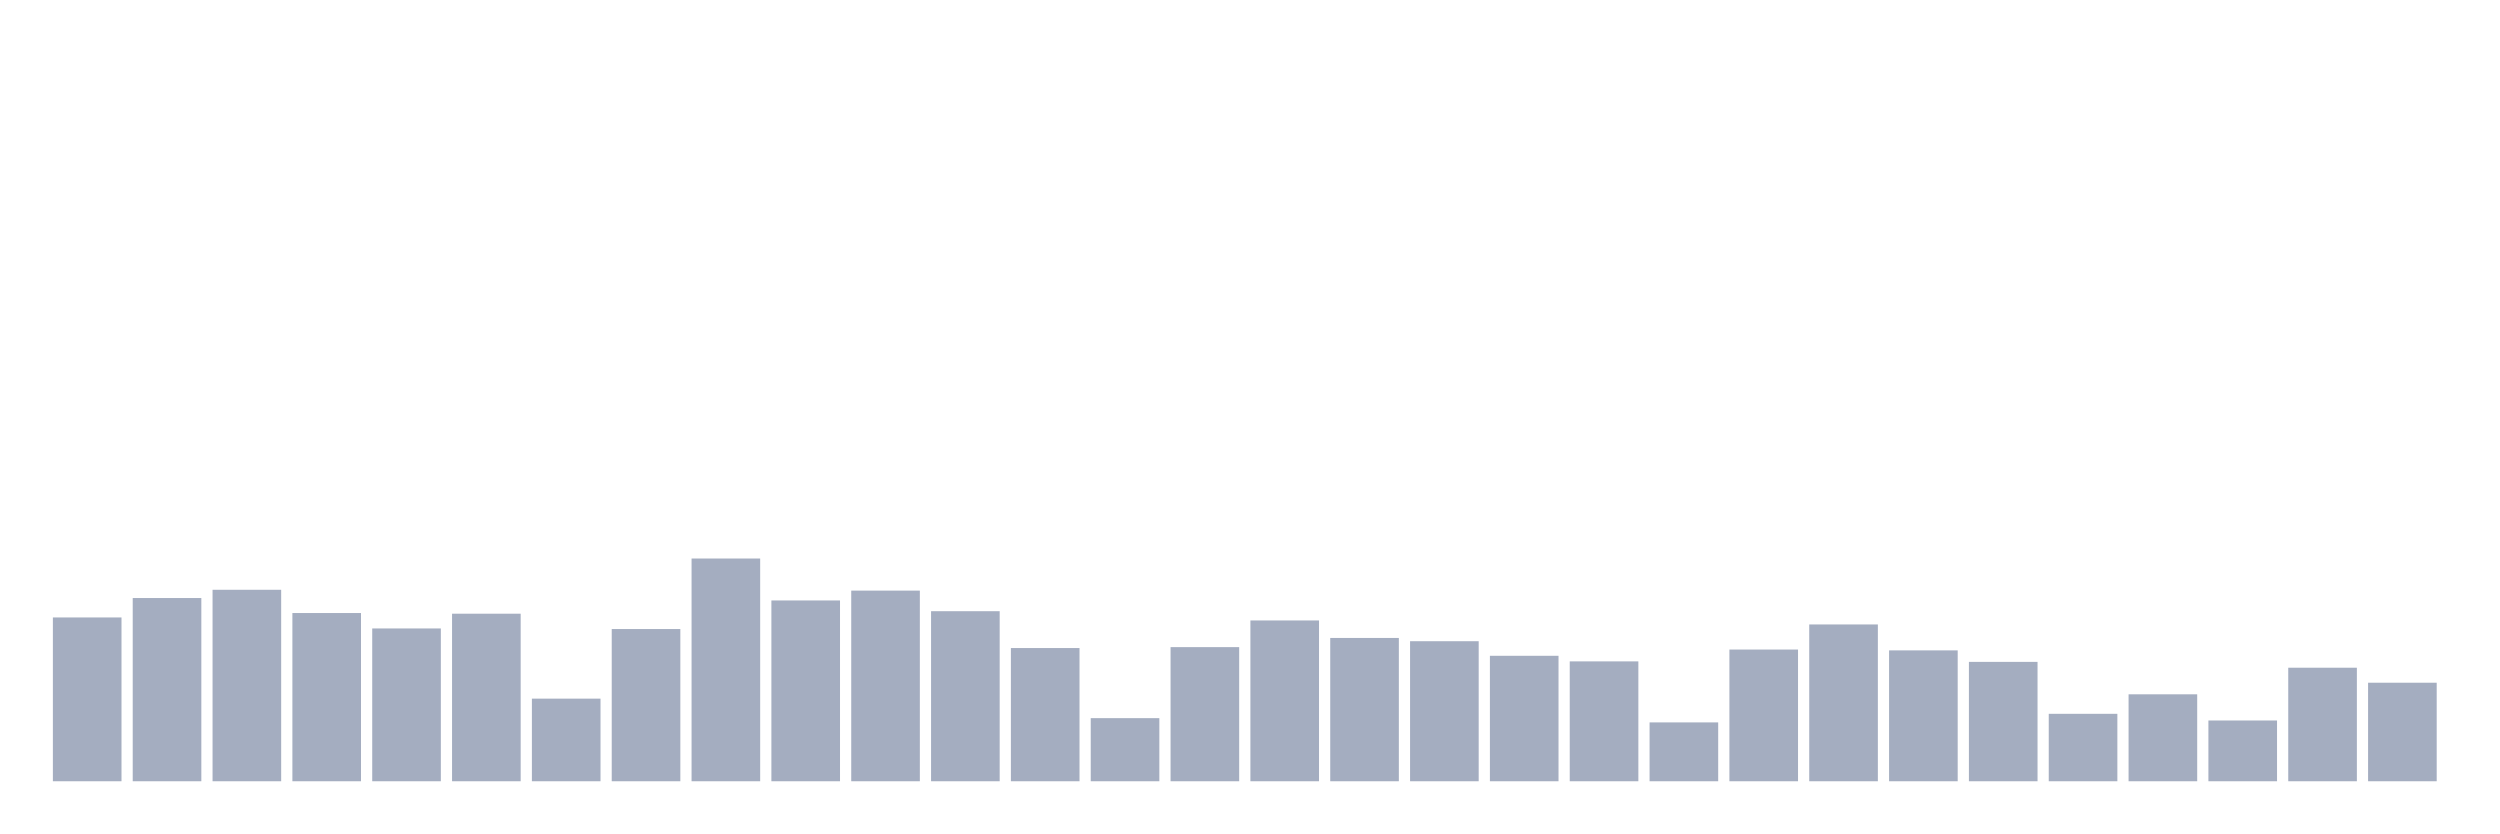
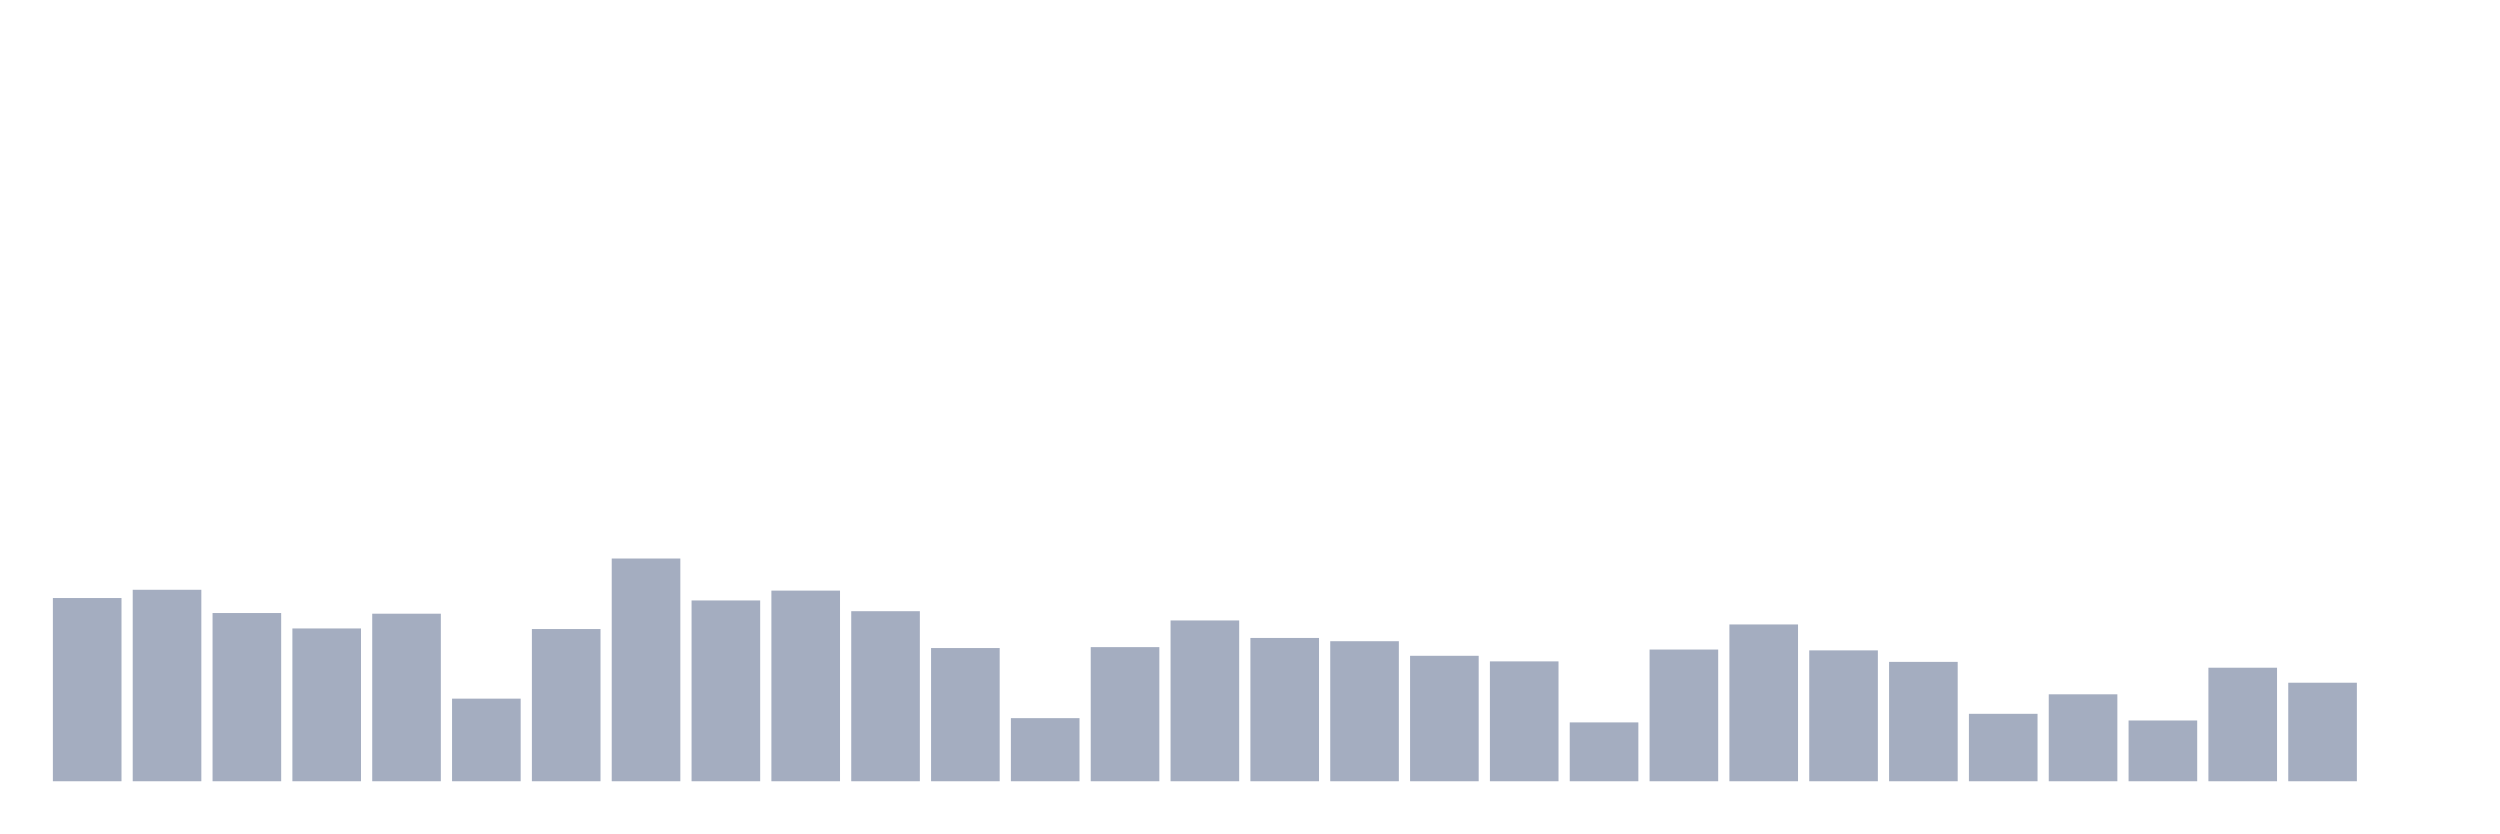
<svg xmlns="http://www.w3.org/2000/svg" viewBox="0 0 480 160">
  <g transform="translate(10,10)">
-     <rect class="bar" x="0.153" width="13.175" y="108.551" height="31.449" fill="rgb(164,173,192)" />
-     <rect class="bar" x="15.482" width="13.175" y="104.822" height="35.178" fill="rgb(164,173,192)" />
-     <rect class="bar" x="30.81" width="13.175" y="103.237" height="36.763" fill="rgb(164,173,192)" />
-     <rect class="bar" x="46.138" width="13.175" y="107.702" height="32.298" fill="rgb(164,173,192)" />
-     <rect class="bar" x="61.466" width="13.175" y="110.663" height="29.337" fill="rgb(164,173,192)" />
-     <rect class="bar" x="76.794" width="13.175" y="107.83" height="32.17" fill="rgb(164,173,192)" />
-     <rect class="bar" x="92.123" width="13.175" y="124.139" height="15.861" fill="rgb(164,173,192)" />
-     <rect class="bar" x="107.451" width="13.175" y="110.775" height="29.225" fill="rgb(164,173,192)" />
-     <rect class="bar" x="122.779" width="13.175" y="97.235" height="42.765" fill="rgb(164,173,192)" />
-     <rect class="bar" x="138.107" width="13.175" y="105.286" height="34.714" fill="rgb(164,173,192)" />
-     <rect class="bar" x="153.436" width="13.175" y="103.397" height="36.603" fill="rgb(164,173,192)" />
-     <rect class="bar" x="168.764" width="13.175" y="107.35" height="32.65" fill="rgb(164,173,192)" />
-     <rect class="bar" x="184.092" width="13.175" y="114.424" height="25.576" fill="rgb(164,173,192)" />
-     <rect class="bar" x="199.42" width="13.175" y="127.884" height="12.116" fill="rgb(164,173,192)" />
-     <rect class="bar" x="214.748" width="13.175" y="114.248" height="25.752" fill="rgb(164,173,192)" />
-     <rect class="bar" x="230.077" width="13.175" y="109.127" height="30.873" fill="rgb(164,173,192)" />
-     <rect class="bar" x="245.405" width="13.175" y="112.488" height="27.512" fill="rgb(164,173,192)" />
-     <rect class="bar" x="260.733" width="13.175" y="113.112" height="26.888" fill="rgb(164,173,192)" />
-     <rect class="bar" x="276.061" width="13.175" y="115.913" height="24.087" fill="rgb(164,173,192)" />
-     <rect class="bar" x="291.39" width="13.175" y="116.985" height="23.015" fill="rgb(164,173,192)" />
-     <rect class="bar" x="306.718" width="13.175" y="128.701" height="11.299" fill="rgb(164,173,192)" />
-     <rect class="bar" x="322.046" width="13.175" y="114.713" height="25.287" fill="rgb(164,173,192)" />
-     <rect class="bar" x="337.374" width="13.175" y="109.895" height="30.105" fill="rgb(164,173,192)" />
-     <rect class="bar" x="352.702" width="13.175" y="114.873" height="25.127" fill="rgb(164,173,192)" />
-     <rect class="bar" x="368.031" width="13.175" y="117.081" height="22.919" fill="rgb(164,173,192)" />
-     <rect class="bar" x="383.359" width="13.175" y="127.052" height="12.948" fill="rgb(164,173,192)" />
-     <rect class="bar" x="398.687" width="13.175" y="123.307" height="16.693" fill="rgb(164,173,192)" />
-     <rect class="bar" x="414.015" width="13.175" y="128.333" height="11.667" fill="rgb(164,173,192)" />
-     <rect class="bar" x="429.344" width="13.175" y="118.202" height="21.798" fill="rgb(164,173,192)" />
-     <rect class="bar" x="444.672" width="13.175" y="121.082" height="18.918" fill="rgb(164,173,192)" />
+     <rect class="bar" x="0.153" width="13.175" y="104.822" height="35.178" fill="rgb(164,173,192)" />
+     <rect class="bar" x="15.482" width="13.175" y="103.237" height="36.763" fill="rgb(164,173,192)" />
+     <rect class="bar" x="30.81" width="13.175" y="107.702" height="32.298" fill="rgb(164,173,192)" />
+     <rect class="bar" x="46.138" width="13.175" y="110.663" height="29.337" fill="rgb(164,173,192)" />
+     <rect class="bar" x="61.466" width="13.175" y="107.83" height="32.17" fill="rgb(164,173,192)" />
+     <rect class="bar" x="76.794" width="13.175" y="124.139" height="15.861" fill="rgb(164,173,192)" />
+     <rect class="bar" x="92.123" width="13.175" y="110.775" height="29.225" fill="rgb(164,173,192)" />
+     <rect class="bar" x="107.451" width="13.175" y="97.235" height="42.765" fill="rgb(164,173,192)" />
+     <rect class="bar" x="122.779" width="13.175" y="105.286" height="34.714" fill="rgb(164,173,192)" />
+     <rect class="bar" x="138.107" width="13.175" y="103.397" height="36.603" fill="rgb(164,173,192)" />
+     <rect class="bar" x="153.436" width="13.175" y="107.35" height="32.65" fill="rgb(164,173,192)" />
+     <rect class="bar" x="168.764" width="13.175" y="114.424" height="25.576" fill="rgb(164,173,192)" />
+     <rect class="bar" x="184.092" width="13.175" y="127.884" height="12.116" fill="rgb(164,173,192)" />
+     <rect class="bar" x="199.42" width="13.175" y="114.248" height="25.752" fill="rgb(164,173,192)" />
+     <rect class="bar" x="214.748" width="13.175" y="109.127" height="30.873" fill="rgb(164,173,192)" />
+     <rect class="bar" x="230.077" width="13.175" y="112.488" height="27.512" fill="rgb(164,173,192)" />
+     <rect class="bar" x="245.405" width="13.175" y="113.112" height="26.888" fill="rgb(164,173,192)" />
+     <rect class="bar" x="260.733" width="13.175" y="115.913" height="24.087" fill="rgb(164,173,192)" />
+     <rect class="bar" x="276.061" width="13.175" y="116.985" height="23.015" fill="rgb(164,173,192)" />
+     <rect class="bar" x="291.39" width="13.175" y="128.701" height="11.299" fill="rgb(164,173,192)" />
+     <rect class="bar" x="306.718" width="13.175" y="114.713" height="25.287" fill="rgb(164,173,192)" />
+     <rect class="bar" x="322.046" width="13.175" y="109.895" height="30.105" fill="rgb(164,173,192)" />
+     <rect class="bar" x="337.374" width="13.175" y="114.873" height="25.127" fill="rgb(164,173,192)" />
+     <rect class="bar" x="352.702" width="13.175" y="117.081" height="22.919" fill="rgb(164,173,192)" />
+     <rect class="bar" x="368.031" width="13.175" y="127.052" height="12.948" fill="rgb(164,173,192)" />
+     <rect class="bar" x="383.359" width="13.175" y="123.307" height="16.693" fill="rgb(164,173,192)" />
+     <rect class="bar" x="398.687" width="13.175" y="128.333" height="11.667" fill="rgb(164,173,192)" />
+     <rect class="bar" x="414.015" width="13.175" y="118.202" height="21.798" fill="rgb(164,173,192)" />
+     <rect class="bar" x="429.344" width="13.175" y="121.082" height="18.918" fill="rgb(164,173,192)" />
+     <rect class="bar" x="444.672" width="13.175" y="140" height="0" fill="rgb(164,173,192)" />
  </g>
</svg>
